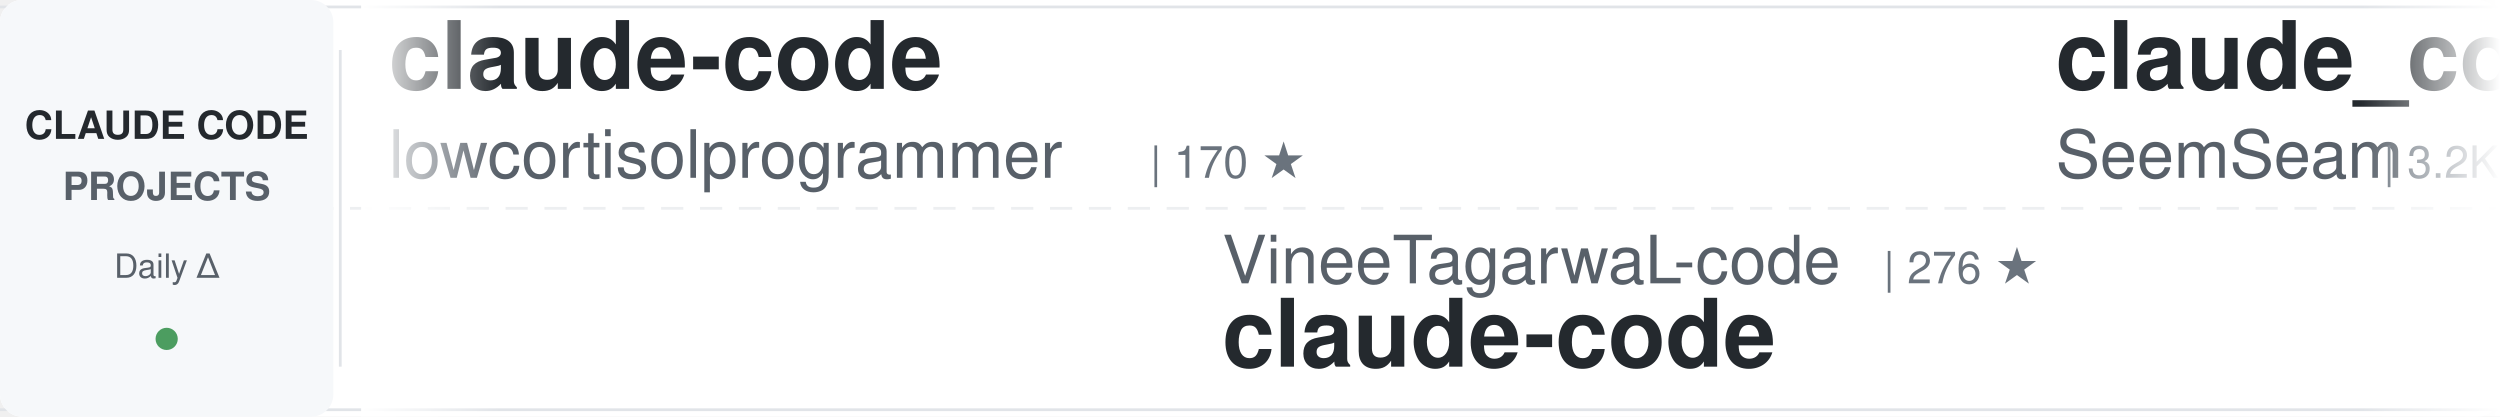
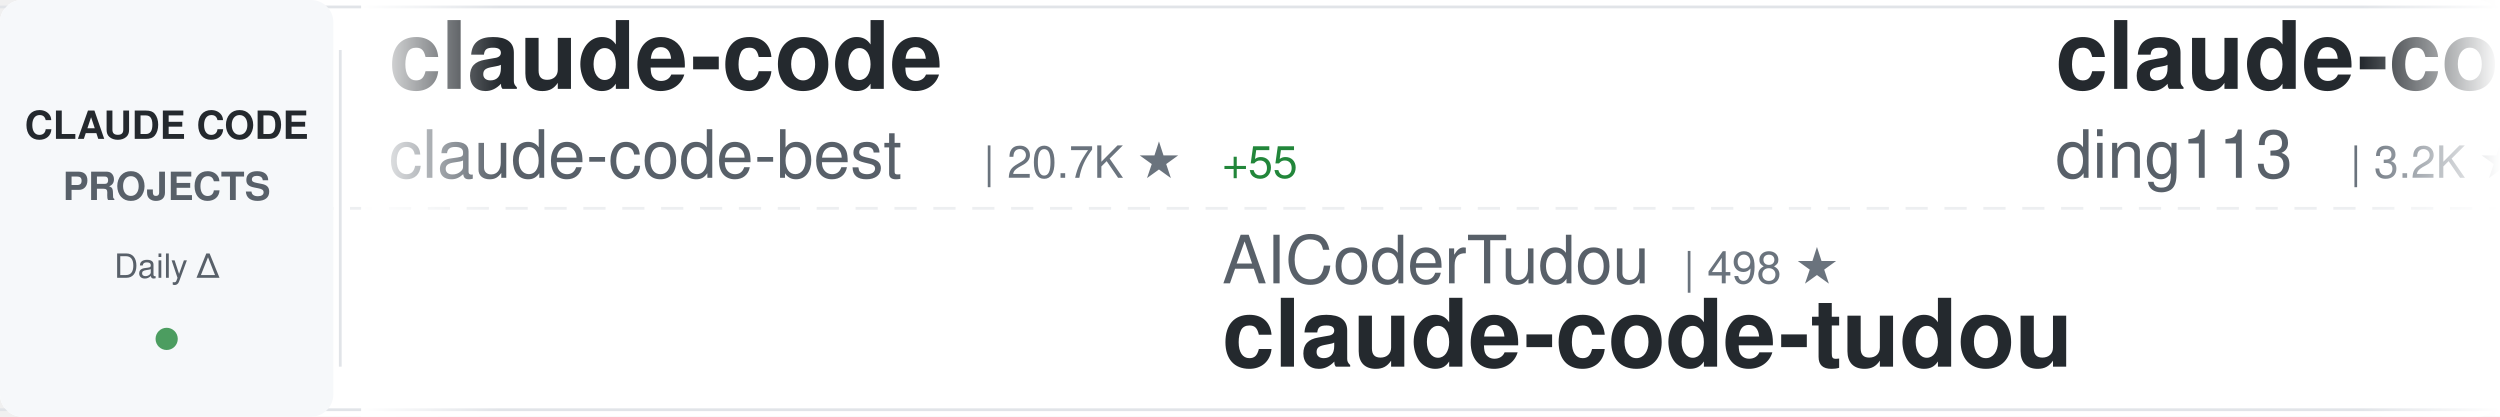
<svg xmlns="http://www.w3.org/2000/svg" width="900" height="150">
  <defs>
    <linearGradient id="awesomeLeftFade" x1="0%" y1="0%" x2="100%" y2="0%">
      <stop offset="0%" style="stop-color:#ffffff;stop-opacity:1" />
      <stop offset="100%" style="stop-color:#ffffff;stop-opacity:0" />
    </linearGradient>
    <linearGradient id="awesomeRightFade" x1="0%" y1="0%" x2="100%" y2="0%">
      <stop offset="0%" style="stop-color:#ffffff;stop-opacity:0" />
      <stop offset="100%" style="stop-color:#ffffff;stop-opacity:1" />
    </linearGradient>
  </defs>
  <rect width="900" height="150" fill="#ffffff" rx="8" />
  <rect x="0" y="2" width="900" height="1" fill="#e1e4e8" />
  <rect x="0" y="147" width="900" height="1" fill="#e1e4e8" />
  <line x1="0" y1="75" x2="900" y2="75" stroke="#e1e4e8" stroke-width="1" stroke-dasharray="8 6" opacity="0.6" />
  <rect x="0" y="0" width="120" height="150" fill="#f6f8fa" rx="8" />
  <text x="60" y="50" font-family="-apple-system, BlinkMacSystemFont, 'Segoe UI', Helvetica, Arial, sans-serif" font-size="14" font-weight="600" fill="#24292e" text-anchor="middle">CLAUDE CODE</text>
  <text x="60" y="72" font-family="-apple-system, BlinkMacSystemFont, 'Segoe UI', Helvetica, Arial, sans-serif" font-size="14" font-weight="600" fill="#586069" text-anchor="middle">PROJECTS</text>
  <text x="60" y="100" font-family="-apple-system, BlinkMacSystemFont, 'Segoe UI', Helvetica, Arial, sans-serif" font-size="12" font-weight="500" fill="#586069" text-anchor="middle">Daily Δ</text>
  <circle cx="60" cy="122" r="4" fill="#22863a" opacity="0.8" />
  <rect x="122" y="18" width="1" height="114" fill="#e1e4e8" />
  <clipPath id="awesomeTickerClip">
    <rect x="130" y="0" width="770" height="150" />
  </clipPath>
  <g clip-path="url(#awesomeTickerClip)">
    <g id="awesomeTickerItems">
      <animateTransform attributeName="transform" attributeType="XML" type="translate" from="0 0" to="-3000 0" dur="54s" repeatCount="indefinite" />
      <g transform="translate(0, 0)">
        <text x="140" y="32" font-family="-apple-system, BlinkMacSystemFont, 'Segoe UI', Helvetica, Arial, sans-serif" font-size="34" font-weight="600" fill="#24292e">claude-code</text>
-         <text x="140" y="64" font-family="-apple-system, BlinkMacSystemFont, 'Segoe UI', Helvetica, Arial, sans-serif" font-size="24" font-weight="400" fill="#586069">lowcortisolprogrammer</text>
-         <text x="414" y="64" font-family="-apple-system, BlinkMacSystemFont, 'Segoe UI', Helvetica, Arial, sans-serif" font-size="16" font-weight="500" fill="#6a737d">| 170 ★</text>
+         <text x="140" y="64" font-family="-apple-system, BlinkMacSystemFont, 'Segoe UI', Helvetica, Arial, sans-serif" font-size="24" font-weight="400" fill="#586069">claude-code-best</text>
+         <text x="354" y="64" font-family="-apple-system, BlinkMacSystemFont, 'Segoe UI', Helvetica, Arial, sans-serif" font-size="16" font-weight="500" fill="#6a737d">| 20.7K ★</text>
+         <text x="440" y="64" font-family="-apple-system, BlinkMacSystemFont, 'Segoe UI', Helvetica, Arial, sans-serif" font-size="16" font-weight="500" fill="#22863a"> +55</text>
      </g>
      <g transform="translate(300, 0)">
-         <text x="140" y="102" font-family="-apple-system, BlinkMacSystemFont, 'Segoe UI', Helvetica, Arial, sans-serif" font-size="24" font-weight="400" fill="#586069">VineeTagarwaL-code</text>
-         <text x="378" y="102" font-family="-apple-system, BlinkMacSystemFont, 'Segoe UI', Helvetica, Arial, sans-serif" font-size="16" font-weight="500" fill="#6a737d">| 276 ★</text>
-         <text x="140" y="132" font-family="-apple-system, BlinkMacSystemFont, 'Segoe UI', Helvetica, Arial, sans-serif" font-size="34" font-weight="600" fill="#24292e">claude-code</text>
+         <text x="140" y="102" font-family="-apple-system, BlinkMacSystemFont, 'Segoe UI', Helvetica, Arial, sans-serif" font-size="24" font-weight="400" fill="#586069">AICoderTudou</text>
+         <text x="306" y="102" font-family="-apple-system, BlinkMacSystemFont, 'Segoe UI', Helvetica, Arial, sans-serif" font-size="16" font-weight="500" fill="#6a737d">| 498 ★</text>
+         <text x="140" y="132" font-family="-apple-system, BlinkMacSystemFont, 'Segoe UI', Helvetica, Arial, sans-serif" font-size="34" font-weight="600" fill="#24292e">claude-code-tudou</text>
      </g>
      <g transform="translate(600, 0)">
-         <text x="140" y="32" font-family="-apple-system, BlinkMacSystemFont, 'Segoe UI', Helvetica, Arial, sans-serif" font-size="34" font-weight="600" fill="#24292e">claude_codex_bridge</text>
-         <text x="140" y="64" font-family="-apple-system, BlinkMacSystemFont, 'Segoe UI', Helvetica, Arial, sans-serif" font-size="24" font-weight="400" fill="#586069">SeemSeam</text>
-         <text x="258" y="64" font-family="-apple-system, BlinkMacSystemFont, 'Segoe UI', Helvetica, Arial, sans-serif" font-size="16" font-weight="500" fill="#6a737d">| 3.2K ★</text>
-         <text x="335" y="64" font-family="-apple-system, BlinkMacSystemFont, 'Segoe UI', Helvetica, Arial, sans-serif" font-size="16" font-weight="500" fill="#22863a"> +12</text>
+         <text x="140" y="32" font-family="-apple-system, BlinkMacSystemFont, 'Segoe UI', Helvetica, Arial, sans-serif" font-size="34" font-weight="600" fill="#24292e">claude-code-hub</text>
+         <text x="140" y="64" font-family="-apple-system, BlinkMacSystemFont, 'Segoe UI', Helvetica, Arial, sans-serif" font-size="24" font-weight="400" fill="#586069">ding113</text>
+         <text x="246" y="64" font-family="-apple-system, BlinkMacSystemFont, 'Segoe UI', Helvetica, Arial, sans-serif" font-size="16" font-weight="500" fill="#6a737d">| 3.2K ★</text>
+         <text x="323" y="64" font-family="-apple-system, BlinkMacSystemFont, 'Segoe UI', Helvetica, Arial, sans-serif" font-size="16" font-weight="500" fill="#22863a"> +6</text>
      </g>
      <g transform="translate(900, 0)">
-         <text x="140" y="102" font-family="-apple-system, BlinkMacSystemFont, 'Segoe UI', Helvetica, Arial, sans-serif" font-size="24" font-weight="400" fill="#586069">T-Lab-CUHKSZ</text>
-         <text x="306" y="102" font-family="-apple-system, BlinkMacSystemFont, 'Segoe UI', Helvetica, Arial, sans-serif" font-size="16" font-weight="500" fill="#6a737d">| 322 ★</text>
-         <text x="374" y="102" font-family="-apple-system, BlinkMacSystemFont, 'Segoe UI', Helvetica, Arial, sans-serif" font-size="16" font-weight="500" fill="#22863a"> +1</text>
-         <text x="140" y="132" font-family="-apple-system, BlinkMacSystemFont, 'Segoe UI', Helvetica, Arial, sans-serif" font-size="34" font-weight="600" fill="#24292e">claude-code</text>
+         <text x="140" y="102" font-family="-apple-system, BlinkMacSystemFont, 'Segoe UI', Helvetica, Arial, sans-serif" font-size="24" font-weight="400" fill="#586069">multica-ai</text>
+         <text x="282" y="102" font-family="-apple-system, BlinkMacSystemFont, 'Segoe UI', Helvetica, Arial, sans-serif" font-size="16" font-weight="500" fill="#6a737d">| 186.5K ★</text>
+         <text x="377" y="102" font-family="-apple-system, BlinkMacSystemFont, 'Segoe UI', Helvetica, Arial, sans-serif" font-size="16" font-weight="500" fill="#22863a"> +717</text>
+         <text x="140" y="132" font-family="-apple-system, BlinkMacSystemFont, 'Segoe UI', Helvetica, Arial, sans-serif" font-size="34" font-weight="600" fill="#24292e">andrej-karpathy-skills</text>
      </g>
      <g transform="translate(1200, 0)">
-         <text x="140" y="32" font-family="-apple-system, BlinkMacSystemFont, 'Segoe UI', Helvetica, Arial, sans-serif" font-size="34" font-weight="600" fill="#24292e">claude-code</text>
-         <text x="140" y="64" font-family="-apple-system, BlinkMacSystemFont, 'Segoe UI', Helvetica, Arial, sans-serif" font-size="24" font-weight="400" fill="#586069">Tinkeringg-Lab</text>
-         <text x="330" y="64" font-family="-apple-system, BlinkMacSystemFont, 'Segoe UI', Helvetica, Arial, sans-serif" font-size="16" font-weight="500" fill="#6a737d">| 209 ★</text>
+         <text x="140" y="32" font-family="-apple-system, BlinkMacSystemFont, 'Segoe UI', Helvetica, Arial, sans-serif" font-size="34" font-weight="600" fill="#24292e">claude-code-source</text>
+         <text x="140" y="64" font-family="-apple-system, BlinkMacSystemFont, 'Segoe UI', Helvetica, Arial, sans-serif" font-size="24" font-weight="400" fill="#586069">hangsman</text>
+         <text x="258" y="64" font-family="-apple-system, BlinkMacSystemFont, 'Segoe UI', Helvetica, Arial, sans-serif" font-size="16" font-weight="500" fill="#6a737d">| 787 ★</text>
      </g>
      <g transform="translate(1500, 0)">
-         <text x="140" y="102" font-family="-apple-system, BlinkMacSystemFont, 'Segoe UI', Helvetica, Arial, sans-serif" font-size="24" font-weight="400" fill="#586069">https-deeplearning-ai</text>
-         <text x="414" y="102" font-family="-apple-system, BlinkMacSystemFont, 'Segoe UI', Helvetica, Arial, sans-serif" font-size="16" font-weight="500" fill="#6a737d">| 533 ★</text>
-         <text x="140" y="132" font-family="-apple-system, BlinkMacSystemFont, 'Segoe UI', Helvetica, Arial, sans-serif" font-size="34" font-weight="600" fill="#24292e">sc-claude-code-files</text>
+         <text x="140" y="102" font-family="-apple-system, BlinkMacSystemFont, 'Segoe UI', Helvetica, Arial, sans-serif" font-size="24" font-weight="400" fill="#586069">Donchitos</text>
+         <text x="270" y="102" font-family="-apple-system, BlinkMacSystemFont, 'Segoe UI', Helvetica, Arial, sans-serif" font-size="16" font-weight="500" fill="#6a737d">| 22.5K ★</text>
+         <text x="356" y="102" font-family="-apple-system, BlinkMacSystemFont, 'Segoe UI', Helvetica, Arial, sans-serif" font-size="16" font-weight="500" fill="#22863a"> +38</text>
+         <text x="140" y="132" font-family="-apple-system, BlinkMacSystemFont, 'Segoe UI', Helvetica, Arial, sans-serif" font-size="34" font-weight="600" fill="#24292e">Claude-Code-Game-Studios</text>
      </g>
      <g transform="translate(1800, 0)">
-         <text x="140" y="32" font-family="-apple-system, BlinkMacSystemFont, 'Segoe UI', Helvetica, Arial, sans-serif" font-size="34" font-weight="600" fill="#24292e">claude-code-pm-course</text>
-         <text x="140" y="64" font-family="-apple-system, BlinkMacSystemFont, 'Segoe UI', Helvetica, Arial, sans-serif" font-size="24" font-weight="400" fill="#586069">carlvellotti</text>
-         <text x="306" y="64" font-family="-apple-system, BlinkMacSystemFont, 'Segoe UI', Helvetica, Arial, sans-serif" font-size="16" font-weight="500" fill="#6a737d">| 2.1K ★</text>
-         <text x="383" y="64" font-family="-apple-system, BlinkMacSystemFont, 'Segoe UI', Helvetica, Arial, sans-serif" font-size="16" font-weight="500" fill="#22863a"> +1</text>
+         <text x="140" y="32" font-family="-apple-system, BlinkMacSystemFont, 'Segoe UI', Helvetica, Arial, sans-serif" font-size="34" font-weight="600" fill="#24292e">claude-code-telegram</text>
+         <text x="140" y="64" font-family="-apple-system, BlinkMacSystemFont, 'Segoe UI', Helvetica, Arial, sans-serif" font-size="24" font-weight="400" fill="#586069">RichardAtCT</text>
+         <text x="294" y="64" font-family="-apple-system, BlinkMacSystemFont, 'Segoe UI', Helvetica, Arial, sans-serif" font-size="16" font-weight="500" fill="#6a737d">| 2.7K ★</text>
+         <text x="371" y="64" font-family="-apple-system, BlinkMacSystemFont, 'Segoe UI', Helvetica, Arial, sans-serif" font-size="16" font-weight="500" fill="#22863a"> +2</text>
      </g>
      <g transform="translate(2100, 0)">
-         <text x="140" y="102" font-family="-apple-system, BlinkMacSystemFont, 'Segoe UI', Helvetica, Arial, sans-serif" font-size="24" font-weight="400" fill="#586069">Yeachan-Heo</text>
-         <text x="294" y="102" font-family="-apple-system, BlinkMacSystemFont, 'Segoe UI', Helvetica, Arial, sans-serif" font-size="16" font-weight="500" fill="#6a737d">| 37.3K ★</text>
-         <text x="380" y="102" font-family="-apple-system, BlinkMacSystemFont, 'Segoe UI', Helvetica, Arial, sans-serif" font-size="16" font-weight="500" fill="#22863a"> +65</text>
-         <text x="140" y="132" font-family="-apple-system, BlinkMacSystemFont, 'Segoe UI', Helvetica, Arial, sans-serif" font-size="34" font-weight="600" fill="#24292e">oh-my-claudecode</text>
+         <text x="140" y="102" font-family="-apple-system, BlinkMacSystemFont, 'Segoe UI', Helvetica, Arial, sans-serif" font-size="24" font-weight="400" fill="#586069">diet103</text>
+         <text x="246" y="102" font-family="-apple-system, BlinkMacSystemFont, 'Segoe UI', Helvetica, Arial, sans-serif" font-size="16" font-weight="500" fill="#6a737d">| 9.7K ★</text>
+         <text x="323" y="102" font-family="-apple-system, BlinkMacSystemFont, 'Segoe UI', Helvetica, Arial, sans-serif" font-size="16" font-weight="500" fill="#22863a"> +5</text>
+         <text x="140" y="132" font-family="-apple-system, BlinkMacSystemFont, 'Segoe UI', Helvetica, Arial, sans-serif" font-size="34" font-weight="600" fill="#24292e">claude-code-infrastructu...</text>
      </g>
      <g transform="translate(2400, 0)">
-         <text x="140" y="32" font-family="-apple-system, BlinkMacSystemFont, 'Segoe UI', Helvetica, Arial, sans-serif" font-size="34" font-weight="600" fill="#24292e">claude-code-tudou</text>
-         <text x="140" y="64" font-family="-apple-system, BlinkMacSystemFont, 'Segoe UI', Helvetica, Arial, sans-serif" font-size="24" font-weight="400" fill="#586069">AICoderTudou</text>
-         <text x="306" y="64" font-family="-apple-system, BlinkMacSystemFont, 'Segoe UI', Helvetica, Arial, sans-serif" font-size="16" font-weight="500" fill="#6a737d">| 498 ★</text>
-       </g>
-       <g transform="translate(2700, 0)">
-         <text x="140" y="102" font-family="-apple-system, BlinkMacSystemFont, 'Segoe UI', Helvetica, Arial, sans-serif" font-size="24" font-weight="400" fill="#586069">luongnv89</text>
-         <text x="270" y="102" font-family="-apple-system, BlinkMacSystemFont, 'Segoe UI', Helvetica, Arial, sans-serif" font-size="16" font-weight="500" fill="#6a737d">| 39.1K ★</text>
-         <text x="356" y="102" font-family="-apple-system, BlinkMacSystemFont, 'Segoe UI', Helvetica, Arial, sans-serif" font-size="16" font-weight="500" fill="#22863a"> +71</text>
-         <text x="140" y="132" font-family="-apple-system, BlinkMacSystemFont, 'Segoe UI', Helvetica, Arial, sans-serif" font-size="34" font-weight="600" fill="#24292e">claude-howto</text>
-       </g>
-       <g transform="translate(3000, 0)">
        <text x="140" y="32" font-family="-apple-system, BlinkMacSystemFont, 'Segoe UI', Helvetica, Arial, sans-serif" font-size="34" font-weight="600" fill="#24292e">claude-code</text>
        <text x="140" y="64" font-family="-apple-system, BlinkMacSystemFont, 'Segoe UI', Helvetica, Arial, sans-serif" font-size="24" font-weight="400" fill="#586069">lowcortisolprogrammer</text>
        <text x="414" y="64" font-family="-apple-system, BlinkMacSystemFont, 'Segoe UI', Helvetica, Arial, sans-serif" font-size="16" font-weight="500" fill="#6a737d">| 170 ★</text>
      </g>
+       <g transform="translate(2700, 0)">
+         <text x="140" y="102" font-family="-apple-system, BlinkMacSystemFont, 'Segoe UI', Helvetica, Arial, sans-serif" font-size="24" font-weight="400" fill="#586069">ChrisWiles</text>
+         <text x="282" y="102" font-family="-apple-system, BlinkMacSystemFont, 'Segoe UI', Helvetica, Arial, sans-serif" font-size="16" font-weight="500" fill="#6a737d">| 6.0K ★</text>
+         <text x="359" y="102" font-family="-apple-system, BlinkMacSystemFont, 'Segoe UI', Helvetica, Arial, sans-serif" font-size="16" font-weight="500" fill="#22863a"> +1</text>
+         <text x="140" y="132" font-family="-apple-system, BlinkMacSystemFont, 'Segoe UI', Helvetica, Arial, sans-serif" font-size="34" font-weight="600" fill="#24292e">claude-code-showcase</text>
+       </g>
+       <g transform="translate(3000, 0)">
+         <text x="140" y="32" font-family="-apple-system, BlinkMacSystemFont, 'Segoe UI', Helvetica, Arial, sans-serif" font-size="34" font-weight="600" fill="#24292e">claude-code</text>
+         <text x="140" y="64" font-family="-apple-system, BlinkMacSystemFont, 'Segoe UI', Helvetica, Arial, sans-serif" font-size="24" font-weight="400" fill="#586069">claude-code-best</text>
+         <text x="354" y="64" font-family="-apple-system, BlinkMacSystemFont, 'Segoe UI', Helvetica, Arial, sans-serif" font-size="16" font-weight="500" fill="#6a737d">| 20.7K ★</text>
+         <text x="440" y="64" font-family="-apple-system, BlinkMacSystemFont, 'Segoe UI', Helvetica, Arial, sans-serif" font-size="16" font-weight="500" fill="#22863a"> +55</text>
+       </g>
      <g transform="translate(3300, 0)">
-         <text x="140" y="102" font-family="-apple-system, BlinkMacSystemFont, 'Segoe UI', Helvetica, Arial, sans-serif" font-size="24" font-weight="400" fill="#586069">VineeTagarwaL-code</text>
-         <text x="378" y="102" font-family="-apple-system, BlinkMacSystemFont, 'Segoe UI', Helvetica, Arial, sans-serif" font-size="16" font-weight="500" fill="#6a737d">| 276 ★</text>
-         <text x="140" y="132" font-family="-apple-system, BlinkMacSystemFont, 'Segoe UI', Helvetica, Arial, sans-serif" font-size="34" font-weight="600" fill="#24292e">claude-code</text>
+         <text x="140" y="102" font-family="-apple-system, BlinkMacSystemFont, 'Segoe UI', Helvetica, Arial, sans-serif" font-size="24" font-weight="400" fill="#586069">AICoderTudou</text>
+         <text x="306" y="102" font-family="-apple-system, BlinkMacSystemFont, 'Segoe UI', Helvetica, Arial, sans-serif" font-size="16" font-weight="500" fill="#6a737d">| 498 ★</text>
+         <text x="140" y="132" font-family="-apple-system, BlinkMacSystemFont, 'Segoe UI', Helvetica, Arial, sans-serif" font-size="34" font-weight="600" fill="#24292e">claude-code-tudou</text>
      </g>
      <g transform="translate(3600, 0)">
-         <text x="140" y="32" font-family="-apple-system, BlinkMacSystemFont, 'Segoe UI', Helvetica, Arial, sans-serif" font-size="34" font-weight="600" fill="#24292e">claude_codex_bridge</text>
-         <text x="140" y="64" font-family="-apple-system, BlinkMacSystemFont, 'Segoe UI', Helvetica, Arial, sans-serif" font-size="24" font-weight="400" fill="#586069">SeemSeam</text>
-         <text x="258" y="64" font-family="-apple-system, BlinkMacSystemFont, 'Segoe UI', Helvetica, Arial, sans-serif" font-size="16" font-weight="500" fill="#6a737d">| 3.2K ★</text>
-         <text x="335" y="64" font-family="-apple-system, BlinkMacSystemFont, 'Segoe UI', Helvetica, Arial, sans-serif" font-size="16" font-weight="500" fill="#22863a"> +12</text>
+         <text x="140" y="32" font-family="-apple-system, BlinkMacSystemFont, 'Segoe UI', Helvetica, Arial, sans-serif" font-size="34" font-weight="600" fill="#24292e">claude-code-hub</text>
+         <text x="140" y="64" font-family="-apple-system, BlinkMacSystemFont, 'Segoe UI', Helvetica, Arial, sans-serif" font-size="24" font-weight="400" fill="#586069">ding113</text>
+         <text x="246" y="64" font-family="-apple-system, BlinkMacSystemFont, 'Segoe UI', Helvetica, Arial, sans-serif" font-size="16" font-weight="500" fill="#6a737d">| 3.2K ★</text>
+         <text x="323" y="64" font-family="-apple-system, BlinkMacSystemFont, 'Segoe UI', Helvetica, Arial, sans-serif" font-size="16" font-weight="500" fill="#22863a"> +6</text>
      </g>
      <g transform="translate(3900, 0)">
-         <text x="140" y="102" font-family="-apple-system, BlinkMacSystemFont, 'Segoe UI', Helvetica, Arial, sans-serif" font-size="24" font-weight="400" fill="#586069">T-Lab-CUHKSZ</text>
-         <text x="306" y="102" font-family="-apple-system, BlinkMacSystemFont, 'Segoe UI', Helvetica, Arial, sans-serif" font-size="16" font-weight="500" fill="#6a737d">| 322 ★</text>
-         <text x="374" y="102" font-family="-apple-system, BlinkMacSystemFont, 'Segoe UI', Helvetica, Arial, sans-serif" font-size="16" font-weight="500" fill="#22863a"> +1</text>
-         <text x="140" y="132" font-family="-apple-system, BlinkMacSystemFont, 'Segoe UI', Helvetica, Arial, sans-serif" font-size="34" font-weight="600" fill="#24292e">claude-code</text>
+         <text x="140" y="102" font-family="-apple-system, BlinkMacSystemFont, 'Segoe UI', Helvetica, Arial, sans-serif" font-size="24" font-weight="400" fill="#586069">multica-ai</text>
+         <text x="282" y="102" font-family="-apple-system, BlinkMacSystemFont, 'Segoe UI', Helvetica, Arial, sans-serif" font-size="16" font-weight="500" fill="#6a737d">| 186.5K ★</text>
+         <text x="377" y="102" font-family="-apple-system, BlinkMacSystemFont, 'Segoe UI', Helvetica, Arial, sans-serif" font-size="16" font-weight="500" fill="#22863a"> +717</text>
+         <text x="140" y="132" font-family="-apple-system, BlinkMacSystemFont, 'Segoe UI', Helvetica, Arial, sans-serif" font-size="34" font-weight="600" fill="#24292e">andrej-karpathy-skills</text>
      </g>
    </g>
  </g>
  <rect x="130" y="0" width="50" height="150" fill="url(#awesomeLeftFade)" />
  <rect x="850" y="0" width="50" height="150" fill="url(#awesomeRightFade)" />
</svg>
